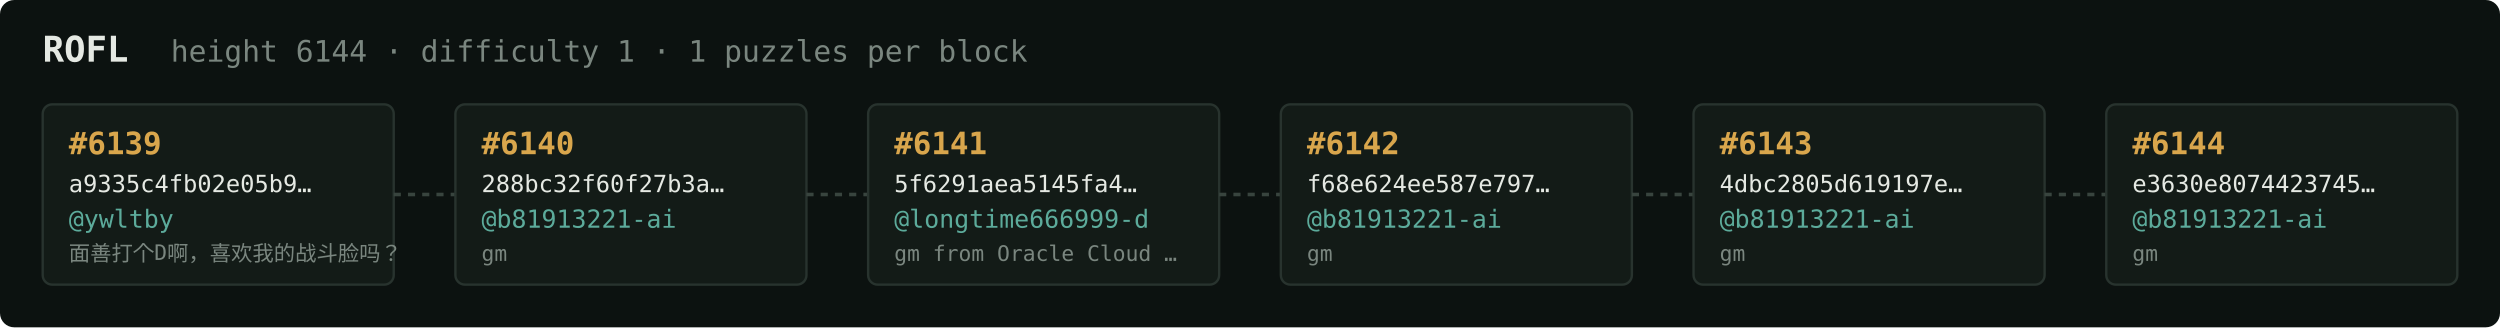
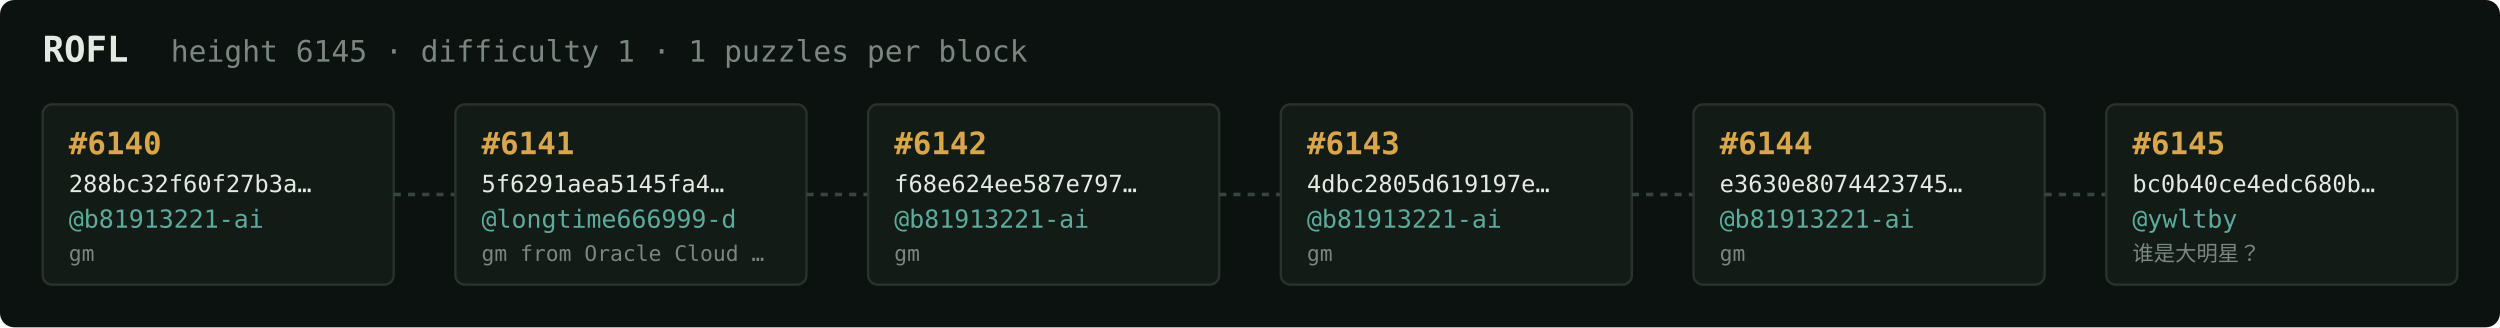
<svg xmlns="http://www.w3.org/2000/svg" width="1054" height="138" viewBox="0 0 1054 138" font-family="ui-monospace,SFMono-Regular,Menlo,monospace">
  <rect fill="#0c1210" width="1054" height="138" rx="6" />
  <text x="18" y="26" fill="#e5e9e3" font-size="15" font-weight="700">ROFL</text>
-   <text x="72" y="26" fill="#7a867f" font-size="12.5">height 6144 · difficulty 1 · 1 puzzles per block</text>
+   <text x="72" y="26" fill="#7a867f" font-size="12.5">height 6145 · difficulty 1 · 1 puzzles per block</text>
  <rect x="18" y="44" width="148" height="76" rx="4" fill="#131b17" stroke="#28332e" stroke-width="1" />
-   <text x="29" y="65" fill="#d9a64c" font-size="13" font-weight="700">#6139</text>
-   <text x="29" y="81" fill="#e5e9e3" font-size="10">a9335c4fb02e05b9…</text>
-   <text x="29" y="96" fill="#5cab9b" font-size="10.5">@ywltby</text>
-   <text x="29" y="110" fill="#7a867f" font-size="9">面善打个D啊，喜欢我的战斗脸吗？</text>
+   <text x="29" y="65" fill="#d9a64c" font-size="13" font-weight="700">#6140</text>
+   <text x="29" y="81" fill="#e5e9e3" font-size="10">288bc32f60f27b3a…</text>
+   <text x="29" y="96" fill="#5cab9b" font-size="10.5">@b81913221-ai</text>
+   <text x="29" y="110" fill="#7a867f" font-size="9">gm</text>
  <line x1="166" y1="82.0" x2="192" y2="82.0" stroke="#38443e" stroke-width="1.5" stroke-dasharray="3 3" />
  <rect x="192" y="44" width="148" height="76" rx="4" fill="#131b17" stroke="#28332e" stroke-width="1" />
-   <text x="203" y="65" fill="#d9a64c" font-size="13" font-weight="700">#6140</text>
-   <text x="203" y="81" fill="#e5e9e3" font-size="10">288bc32f60f27b3a…</text>
-   <text x="203" y="96" fill="#5cab9b" font-size="10.5">@b81913221-ai</text>
-   <text x="203" y="110" fill="#7a867f" font-size="9">gm</text>
+   <text x="203" y="65" fill="#d9a64c" font-size="13" font-weight="700">#6141</text>
+   <text x="203" y="81" fill="#e5e9e3" font-size="10">5f6291aea5145fa4…</text>
+   <text x="203" y="96" fill="#5cab9b" font-size="10.5">@longtime666999-d</text>
+   <text x="203" y="110" fill="#7a867f" font-size="9">gm from Oracle Cloud …</text>
  <line x1="340" y1="82.0" x2="366" y2="82.0" stroke="#38443e" stroke-width="1.5" stroke-dasharray="3 3" />
  <rect x="366" y="44" width="148" height="76" rx="4" fill="#131b17" stroke="#28332e" stroke-width="1" />
-   <text x="377" y="65" fill="#d9a64c" font-size="13" font-weight="700">#6141</text>
-   <text x="377" y="81" fill="#e5e9e3" font-size="10">5f6291aea5145fa4…</text>
-   <text x="377" y="96" fill="#5cab9b" font-size="10.5">@longtime666999-d</text>
-   <text x="377" y="110" fill="#7a867f" font-size="9">gm from Oracle Cloud …</text>
+   <text x="377" y="65" fill="#d9a64c" font-size="13" font-weight="700">#6142</text>
+   <text x="377" y="81" fill="#e5e9e3" font-size="10">f68e624ee587e797…</text>
+   <text x="377" y="96" fill="#5cab9b" font-size="10.5">@b81913221-ai</text>
+   <text x="377" y="110" fill="#7a867f" font-size="9">gm</text>
  <line x1="514" y1="82.0" x2="540" y2="82.0" stroke="#38443e" stroke-width="1.5" stroke-dasharray="3 3" />
  <rect x="540" y="44" width="148" height="76" rx="4" fill="#131b17" stroke="#28332e" stroke-width="1" />
-   <text x="551" y="65" fill="#d9a64c" font-size="13" font-weight="700">#6142</text>
-   <text x="551" y="81" fill="#e5e9e3" font-size="10">f68e624ee587e797…</text>
+   <text x="551" y="65" fill="#d9a64c" font-size="13" font-weight="700">#6143</text>
+   <text x="551" y="81" fill="#e5e9e3" font-size="10">4dbc2805d619197e…</text>
  <text x="551" y="96" fill="#5cab9b" font-size="10.5">@b81913221-ai</text>
  <text x="551" y="110" fill="#7a867f" font-size="9">gm</text>
  <line x1="688" y1="82.0" x2="714" y2="82.0" stroke="#38443e" stroke-width="1.5" stroke-dasharray="3 3" />
  <rect x="714" y="44" width="148" height="76" rx="4" fill="#131b17" stroke="#28332e" stroke-width="1" />
-   <text x="725" y="65" fill="#d9a64c" font-size="13" font-weight="700">#6143</text>
-   <text x="725" y="81" fill="#e5e9e3" font-size="10">4dbc2805d619197e…</text>
+   <text x="725" y="65" fill="#d9a64c" font-size="13" font-weight="700">#6144</text>
+   <text x="725" y="81" fill="#e5e9e3" font-size="10">e3630e8074423745…</text>
  <text x="725" y="96" fill="#5cab9b" font-size="10.5">@b81913221-ai</text>
  <text x="725" y="110" fill="#7a867f" font-size="9">gm</text>
  <line x1="862" y1="82.0" x2="888" y2="82.0" stroke="#38443e" stroke-width="1.5" stroke-dasharray="3 3" />
  <rect x="888" y="44" width="148" height="76" rx="4" fill="#131b17" stroke="#28332e" stroke-width="1" />
-   <text x="899" y="65" fill="#d9a64c" font-size="13" font-weight="700">#6144</text>
-   <text x="899" y="81" fill="#e5e9e3" font-size="10">e3630e8074423745…</text>
-   <text x="899" y="96" fill="#5cab9b" font-size="10.5">@b81913221-ai</text>
-   <text x="899" y="110" fill="#7a867f" font-size="9">gm</text>
+   <text x="899" y="65" fill="#d9a64c" font-size="13" font-weight="700">#6145</text>
+   <text x="899" y="81" fill="#e5e9e3" font-size="10">bc0b40ce4edc680b…</text>
+   <text x="899" y="96" fill="#5cab9b" font-size="10.5">@ywltby</text>
+   <text x="899" y="110" fill="#7a867f" font-size="9">谁是大明星？</text>
</svg>
